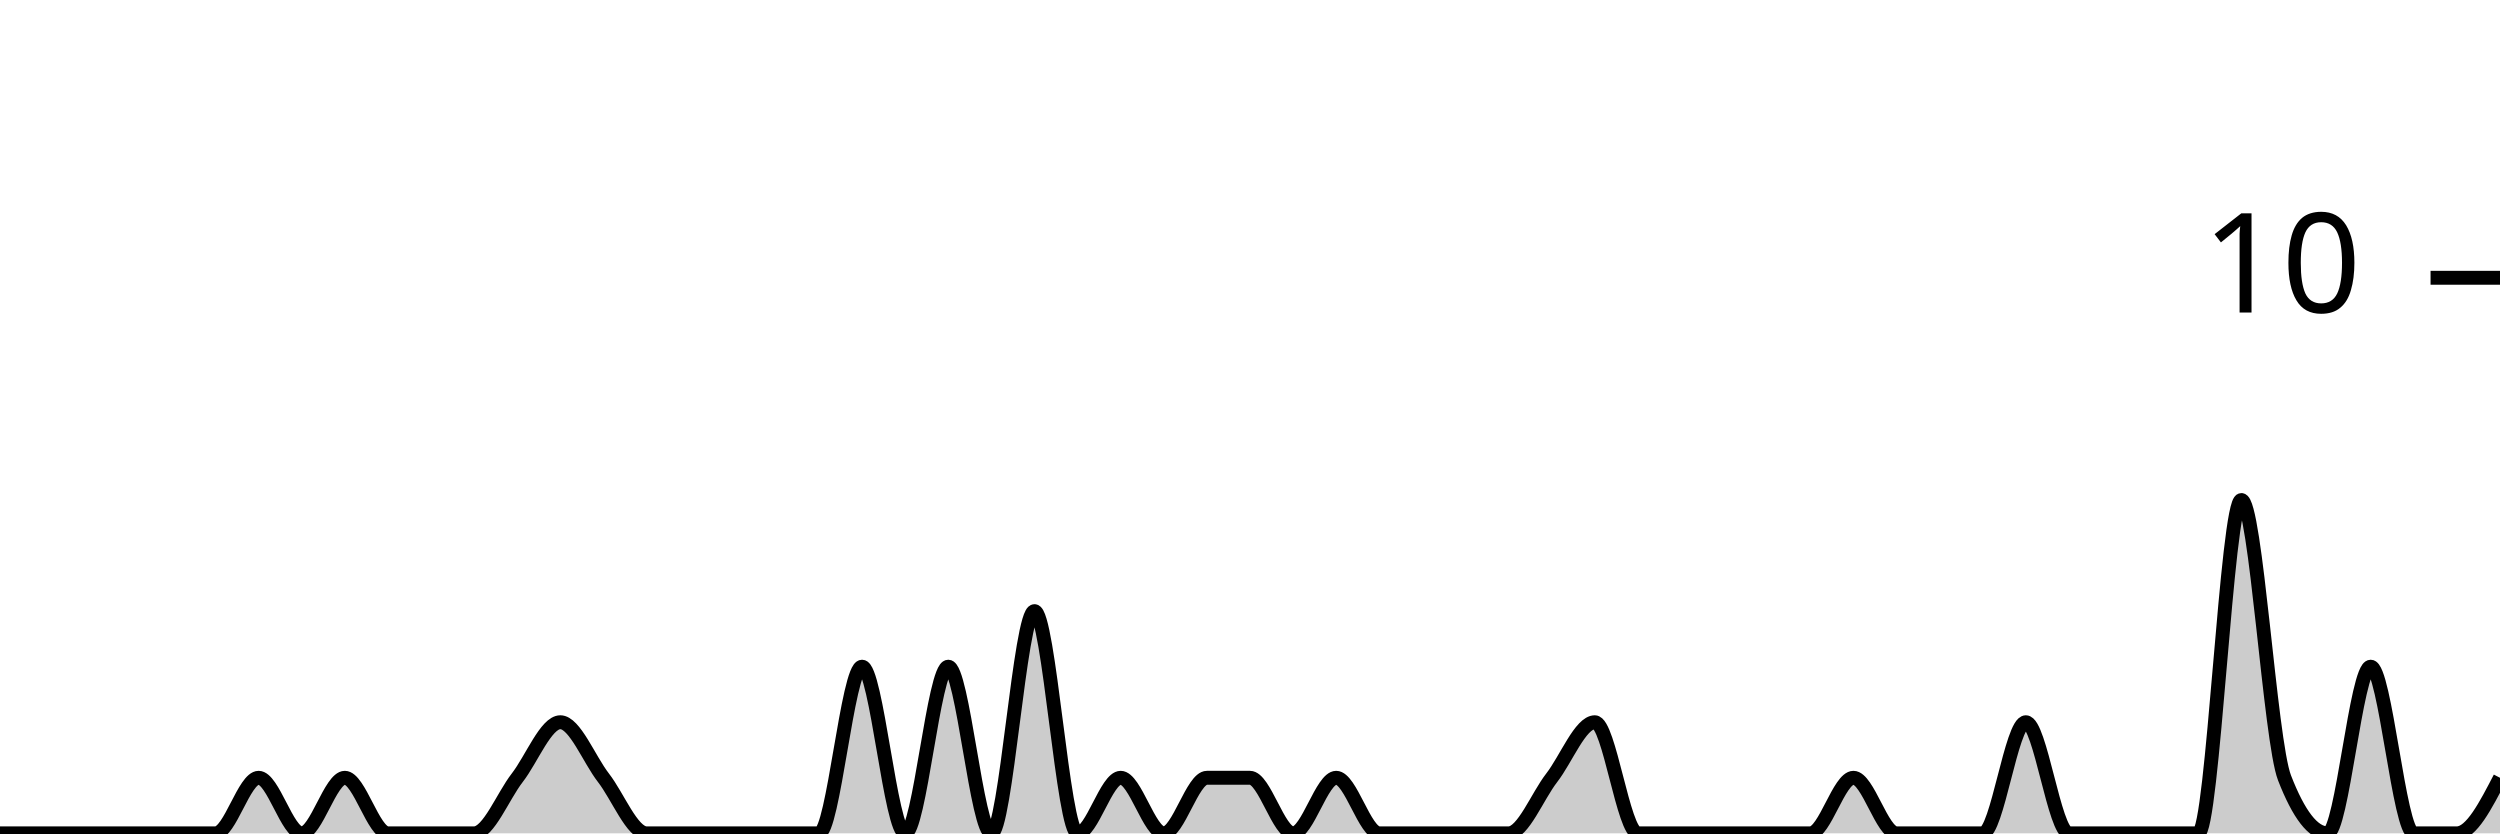
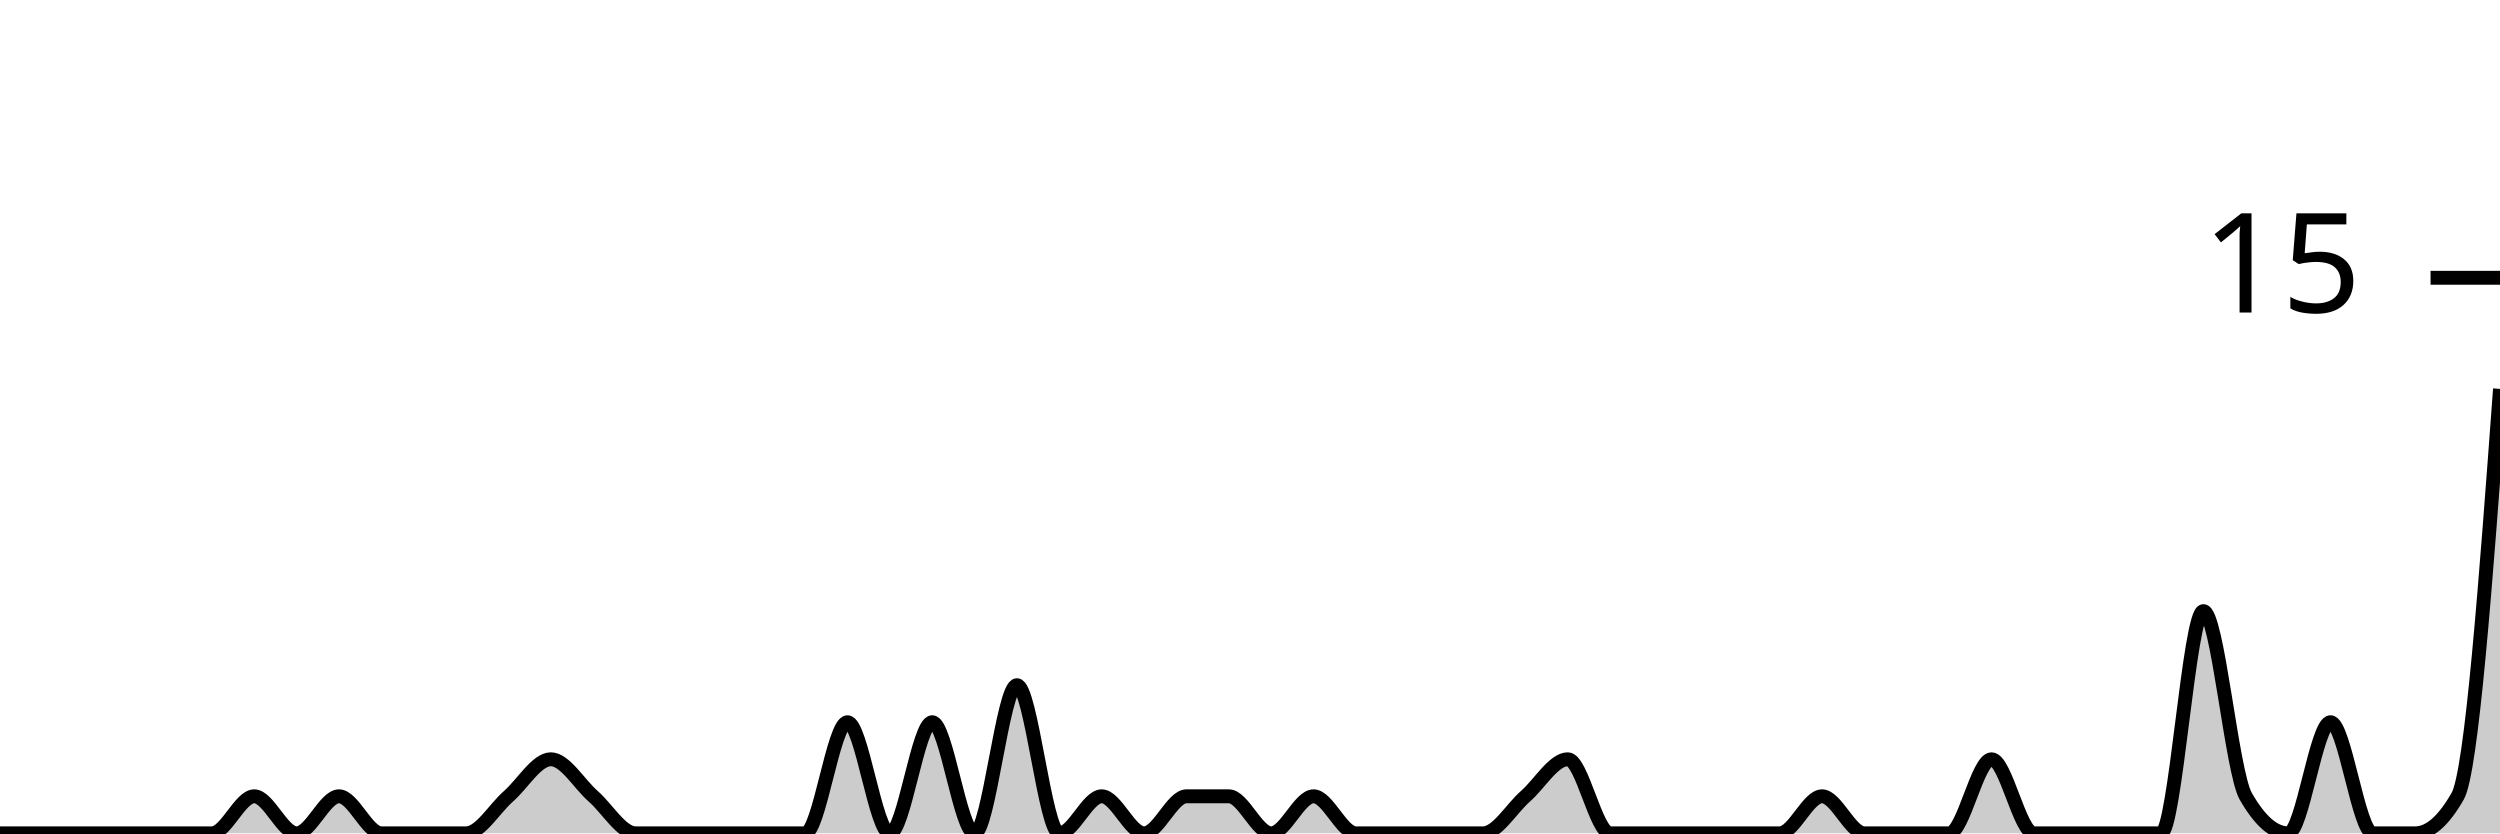
<svg xmlns="http://www.w3.org/2000/svg" viewBox="0 0 180 60">
  <g transform="translate(0,20)">
-     <path class="area" fill="rgba(0, 0, 0, 0.2)" d="M0,40C1.034,40,2.069,40,3.103,40C4.138,40,5.172,40,6.207,40C7.241,40,8.276,40,9.31,40C10.345,40,11.379,40,12.414,40C13.448,40,14.483,40,15.517,40C16.552,40,17.586,36,18.621,36C19.655,36,20.69,40,21.724,40C22.759,40,23.793,36,24.828,36C25.862,36,26.897,40,27.931,40C28.966,40,30,40,31.034,40C32.069,40,33.103,40,34.138,40C35.172,40,36.207,37.333,37.241,36C38.276,34.667,39.31,32,40.345,32C41.379,32,42.414,34.667,43.448,36C44.483,37.333,45.517,40,46.552,40C47.586,40,48.621,40,49.655,40C50.69,40,51.724,40,52.759,40C53.793,40,54.828,40,55.862,40C56.897,40,57.931,40,58.966,40C60,40,61.034,28,62.069,28C63.103,28,64.138,40,65.172,40C66.207,40,67.241,28,68.276,28C69.31,28,70.345,40,71.379,40C72.414,40,73.448,24,74.483,24C75.517,24,76.552,40,77.586,40C78.621,40,79.655,36,80.69,36C81.724,36,82.759,40,83.793,40C84.828,40,85.862,36,86.897,36C87.931,36,88.966,36,90,36C91.034,36,92.069,40,93.103,40C94.138,40,95.172,36,96.207,36C97.241,36,98.276,40,99.31,40C100.345,40,101.379,40,102.414,40C103.448,40,104.483,40,105.517,40C106.552,40,107.586,40,108.621,40C109.655,40,110.69,37.333,111.724,36C112.759,34.667,113.793,32,114.828,32C115.862,32,116.897,40,117.931,40C118.966,40,120,40,121.034,40C122.069,40,123.103,40,124.138,40C125.172,40,126.207,40,127.241,40C128.276,40,129.31,40,130.345,40C131.379,40,132.414,36,133.448,36C134.483,36,135.517,40,136.552,40C137.586,40,138.621,40,139.655,40C140.69,40,141.724,40,142.759,40C143.793,40,144.828,32,145.862,32C146.897,32,147.931,40,148.966,40C150,40,151.034,40,152.069,40C153.103,40,154.138,40,155.172,40C156.207,40,157.241,40,158.276,40C159.31,40,160.345,16,161.379,16C162.414,16,163.448,33.333,164.483,36C165.517,38.667,166.552,40,167.586,40C168.621,40,169.655,28,170.69,28C171.724,28,172.759,40,173.793,40C174.828,40,175.862,40,176.897,40C177.931,40,178.966,38,180,36L180,40C178.966,40,177.931,40,176.897,40C175.862,40,174.828,40,173.793,40C172.759,40,171.724,40,170.69,40C169.655,40,168.621,40,167.586,40C166.552,40,165.517,40,164.483,40C163.448,40,162.414,40,161.379,40C160.345,40,159.31,40,158.276,40C157.241,40,156.207,40,155.172,40C154.138,40,153.103,40,152.069,40C151.034,40,150,40,148.966,40C147.931,40,146.897,40,145.862,40C144.828,40,143.793,40,142.759,40C141.724,40,140.69,40,139.655,40C138.621,40,137.586,40,136.552,40C135.517,40,134.483,40,133.448,40C132.414,40,131.379,40,130.345,40C129.31,40,128.276,40,127.241,40C126.207,40,125.172,40,124.138,40C123.103,40,122.069,40,121.034,40C120,40,118.966,40,117.931,40C116.897,40,115.862,40,114.828,40C113.793,40,112.759,40,111.724,40C110.69,40,109.655,40,108.621,40C107.586,40,106.552,40,105.517,40C104.483,40,103.448,40,102.414,40C101.379,40,100.345,40,99.31,40C98.276,40,97.241,40,96.207,40C95.172,40,94.138,40,93.103,40C92.069,40,91.034,40,90,40C88.966,40,87.931,40,86.897,40C85.862,40,84.828,40,83.793,40C82.759,40,81.724,40,80.69,40C79.655,40,78.621,40,77.586,40C76.552,40,75.517,40,74.483,40C73.448,40,72.414,40,71.379,40C70.345,40,69.31,40,68.276,40C67.241,40,66.207,40,65.172,40C64.138,40,63.103,40,62.069,40C61.034,40,60,40,58.966,40C57.931,40,56.897,40,55.862,40C54.828,40,53.793,40,52.759,40C51.724,40,50.69,40,49.655,40C48.621,40,47.586,40,46.552,40C45.517,40,44.483,40,43.448,40C42.414,40,41.379,40,40.345,40C39.31,40,38.276,40,37.241,40C36.207,40,35.172,40,34.138,40C33.103,40,32.069,40,31.034,40C30,40,28.966,40,27.931,40C26.897,40,25.862,40,24.828,40C23.793,40,22.759,40,21.724,40C20.69,40,19.655,40,18.621,40C17.586,40,16.552,40,15.517,40C14.483,40,13.448,40,12.414,40C11.379,40,10.345,40,9.31,40C8.276,40,7.241,40,6.207,40C5.172,40,4.138,40,3.103,40C2.069,40,1.034,40,0,40Z" />
-     <path class="line" stroke="black" fill="none" d="M0,40C1.034,40,2.069,40,3.103,40C4.138,40,5.172,40,6.207,40C7.241,40,8.276,40,9.31,40C10.345,40,11.379,40,12.414,40C13.448,40,14.483,40,15.517,40C16.552,40,17.586,36,18.621,36C19.655,36,20.69,40,21.724,40C22.759,40,23.793,36,24.828,36C25.862,36,26.897,40,27.931,40C28.966,40,30,40,31.034,40C32.069,40,33.103,40,34.138,40C35.172,40,36.207,37.333,37.241,36C38.276,34.667,39.31,32,40.345,32C41.379,32,42.414,34.667,43.448,36C44.483,37.333,45.517,40,46.552,40C47.586,40,48.621,40,49.655,40C50.69,40,51.724,40,52.759,40C53.793,40,54.828,40,55.862,40C56.897,40,57.931,40,58.966,40C60,40,61.034,28,62.069,28C63.103,28,64.138,40,65.172,40C66.207,40,67.241,28,68.276,28C69.31,28,70.345,40,71.379,40C72.414,40,73.448,24,74.483,24C75.517,24,76.552,40,77.586,40C78.621,40,79.655,36,80.69,36C81.724,36,82.759,40,83.793,40C84.828,40,85.862,36,86.897,36C87.931,36,88.966,36,90,36C91.034,36,92.069,40,93.103,40C94.138,40,95.172,36,96.207,36C97.241,36,98.276,40,99.31,40C100.345,40,101.379,40,102.414,40C103.448,40,104.483,40,105.517,40C106.552,40,107.586,40,108.621,40C109.655,40,110.69,37.333,111.724,36C112.759,34.667,113.793,32,114.828,32C115.862,32,116.897,40,117.931,40C118.966,40,120,40,121.034,40C122.069,40,123.103,40,124.138,40C125.172,40,126.207,40,127.241,40C128.276,40,129.31,40,130.345,40C131.379,40,132.414,36,133.448,36C134.483,36,135.517,40,136.552,40C137.586,40,138.621,40,139.655,40C140.69,40,141.724,40,142.759,40C143.793,40,144.828,32,145.862,32C146.897,32,147.931,40,148.966,40C150,40,151.034,40,152.069,40C153.103,40,154.138,40,155.172,40C156.207,40,157.241,40,158.276,40C159.31,40,160.345,16,161.379,16C162.414,16,163.448,33.333,164.483,36C165.517,38.667,166.552,40,167.586,40C168.621,40,169.655,28,170.69,28C171.724,28,172.759,40,173.793,40C174.828,40,175.862,40,176.897,40C177.931,40,178.966,38,180,36" />
+     <path class="area" fill="rgba(0, 0, 0, 0.2)" d="M0,40C1.017,40,2.034,40,3.051,40C4.068,40,5.085,40,6.102,40C7.119,40,8.136,40,9.153,40C10.169,40,11.186,40,12.203,40C13.22,40,14.237,40,15.254,40C16.271,40,17.288,37.333,18.305,37.333C19.322,37.333,20.339,40,21.356,40C22.373,40,23.39,37.333,24.407,37.333C25.424,37.333,26.441,40,27.458,40C28.475,40,29.492,40,30.508,40C31.525,40,32.542,40,33.559,40C34.576,40,35.593,38.222,36.61,37.333C37.627,36.444,38.644,34.667,39.661,34.667C40.678,34.667,41.695,36.444,42.712,37.333C43.729,38.222,44.746,40,45.763,40C46.78,40,47.797,40,48.814,40C49.831,40,50.847,40,51.864,40C52.881,40,53.898,40,54.915,40C55.932,40,56.949,40,57.966,40C58.983,40,60,32,61.017,32C62.034,32,63.051,40,64.068,40C65.085,40,66.102,32,67.119,32C68.136,32,69.153,40,70.169,40C71.186,40,72.203,29.333,73.22,29.333C74.237,29.333,75.254,40,76.271,40C77.288,40,78.305,37.333,79.322,37.333C80.339,37.333,81.356,40,82.373,40C83.39,40,84.407,37.333,85.424,37.333C86.441,37.333,87.458,37.333,88.475,37.333C89.492,37.333,90.508,40,91.525,40C92.542,40,93.559,37.333,94.576,37.333C95.593,37.333,96.61,40,97.627,40C98.644,40,99.661,40,100.678,40C101.695,40,102.712,40,103.729,40C104.746,40,105.763,40,106.78,40C107.797,40,108.814,38.222,109.831,37.333C110.847,36.444,111.864,34.667,112.881,34.667C113.898,34.667,114.915,40,115.932,40C116.949,40,117.966,40,118.983,40C120,40,121.017,40,122.034,40C123.051,40,124.068,40,125.085,40C126.102,40,127.119,40,128.136,40C129.153,40,130.169,37.333,131.186,37.333C132.203,37.333,133.22,40,134.237,40C135.254,40,136.271,40,137.288,40C138.305,40,139.322,40,140.339,40C141.356,40,142.373,34.667,143.39,34.667C144.407,34.667,145.424,40,146.441,40C147.458,40,148.475,40,149.492,40C150.508,40,151.525,40,152.542,40C153.559,40,154.576,40,155.593,40C156.61,40,157.627,24,158.644,24C159.661,24,160.678,35.556,161.695,37.333C162.712,39.111,163.729,40,164.746,40C165.763,40,166.78,32,167.797,32C168.814,32,169.831,40,170.847,40C171.864,40,172.881,40,173.898,40C174.915,40,175.932,39.111,176.949,37.333C177.966,35.556,178.983,21.778,180,8L180,40C178.983,40,177.966,40,176.949,40C175.932,40,174.915,40,173.898,40C172.881,40,171.864,40,170.847,40C169.831,40,168.814,40,167.797,40C166.78,40,165.763,40,164.746,40C163.729,40,162.712,40,161.695,40C160.678,40,159.661,40,158.644,40C157.627,40,156.61,40,155.593,40C154.576,40,153.559,40,152.542,40C151.525,40,150.508,40,149.492,40C148.475,40,147.458,40,146.441,40C145.424,40,144.407,40,143.39,40C142.373,40,141.356,40,140.339,40C139.322,40,138.305,40,137.288,40C136.271,40,135.254,40,134.237,40C133.22,40,132.203,40,131.186,40C130.169,40,129.153,40,128.136,40C127.119,40,126.102,40,125.085,40C124.068,40,123.051,40,122.034,40C121.017,40,120,40,118.983,40C117.966,40,116.949,40,115.932,40C114.915,40,113.898,40,112.881,40C111.864,40,110.847,40,109.831,40C108.814,40,107.797,40,106.78,40C105.763,40,104.746,40,103.729,40C102.712,40,101.695,40,100.678,40C99.661,40,98.644,40,97.627,40C96.61,40,95.593,40,94.576,40C93.559,40,92.542,40,91.525,40C90.508,40,89.492,40,88.475,40C87.458,40,86.441,40,85.424,40C84.407,40,83.39,40,82.373,40C81.356,40,80.339,40,79.322,40C78.305,40,77.288,40,76.271,40C75.254,40,74.237,40,73.22,40C72.203,40,71.186,40,70.169,40C69.153,40,68.136,40,67.119,40C66.102,40,65.085,40,64.068,40C63.051,40,62.034,40,61.017,40C60,40,58.983,40,57.966,40C56.949,40,55.932,40,54.915,40C53.898,40,52.881,40,51.864,40C50.847,40,49.831,40,48.814,40C47.797,40,46.78,40,45.763,40C44.746,40,43.729,40,42.712,40C41.695,40,40.678,40,39.661,40C38.644,40,37.627,40,36.61,40C35.593,40,34.576,40,33.559,40C32.542,40,31.525,40,30.508,40C29.492,40,28.475,40,27.458,40C26.441,40,25.424,40,24.407,40C23.39,40,22.373,40,21.356,40C20.339,40,19.322,40,18.305,40C17.288,40,16.271,40,15.254,40C14.237,40,13.22,40,12.203,40C11.186,40,10.169,40,9.153,40C8.136,40,7.119,40,6.102,40C5.085,40,4.068,40,3.051,40C2.034,40,1.017,40,0,40Z" />
+     <path class="line" stroke="black" fill="none" d="M0,40C1.017,40,2.034,40,3.051,40C4.068,40,5.085,40,6.102,40C7.119,40,8.136,40,9.153,40C10.169,40,11.186,40,12.203,40C13.22,40,14.237,40,15.254,40C16.271,40,17.288,37.333,18.305,37.333C19.322,37.333,20.339,40,21.356,40C22.373,40,23.39,37.333,24.407,37.333C25.424,37.333,26.441,40,27.458,40C28.475,40,29.492,40,30.508,40C31.525,40,32.542,40,33.559,40C34.576,40,35.593,38.222,36.61,37.333C37.627,36.444,38.644,34.667,39.661,34.667C40.678,34.667,41.695,36.444,42.712,37.333C43.729,38.222,44.746,40,45.763,40C46.78,40,47.797,40,48.814,40C49.831,40,50.847,40,51.864,40C52.881,40,53.898,40,54.915,40C55.932,40,56.949,40,57.966,40C58.983,40,60,32,61.017,32C62.034,32,63.051,40,64.068,40C65.085,40,66.102,32,67.119,32C68.136,32,69.153,40,70.169,40C71.186,40,72.203,29.333,73.22,29.333C74.237,29.333,75.254,40,76.271,40C77.288,40,78.305,37.333,79.322,37.333C80.339,37.333,81.356,40,82.373,40C83.39,40,84.407,37.333,85.424,37.333C86.441,37.333,87.458,37.333,88.475,37.333C89.492,37.333,90.508,40,91.525,40C92.542,40,93.559,37.333,94.576,37.333C95.593,37.333,96.61,40,97.627,40C98.644,40,99.661,40,100.678,40C101.695,40,102.712,40,103.729,40C104.746,40,105.763,40,106.78,40C107.797,40,108.814,38.222,109.831,37.333C110.847,36.444,111.864,34.667,112.881,34.667C113.898,34.667,114.915,40,115.932,40C116.949,40,117.966,40,118.983,40C120,40,121.017,40,122.034,40C123.051,40,124.068,40,125.085,40C126.102,40,127.119,40,128.136,40C129.153,40,130.169,37.333,131.186,37.333C132.203,37.333,133.22,40,134.237,40C135.254,40,136.271,40,137.288,40C138.305,40,139.322,40,140.339,40C141.356,40,142.373,34.667,143.39,34.667C144.407,34.667,145.424,40,146.441,40C147.458,40,148.475,40,149.492,40C150.508,40,151.525,40,152.542,40C153.559,40,154.576,40,155.593,40C156.61,40,157.627,24,158.644,24C159.661,24,160.678,35.556,161.695,37.333C162.712,39.111,163.729,40,164.746,40C165.763,40,166.78,32,167.797,32C168.814,32,169.831,40,170.847,40C171.864,40,172.881,40,173.898,40C174.915,40,175.932,39.111,176.949,37.333C177.966,35.556,178.983,21.778,180,8" />
    <path class="axis-ceiling" stroke-width="1" stroke="black" fill="none" d="M175,0L180,0" />
-     <text class="axis-ceiling-label" font-family="sans-serif" text-anchor="end" font-size="10px" x="170" y="2.5">10</text>
+     <text class="axis-ceiling-label" font-family="sans-serif" text-anchor="end" font-size="10px" x="170" y="2.5">15</text>
  </g>
</svg>
